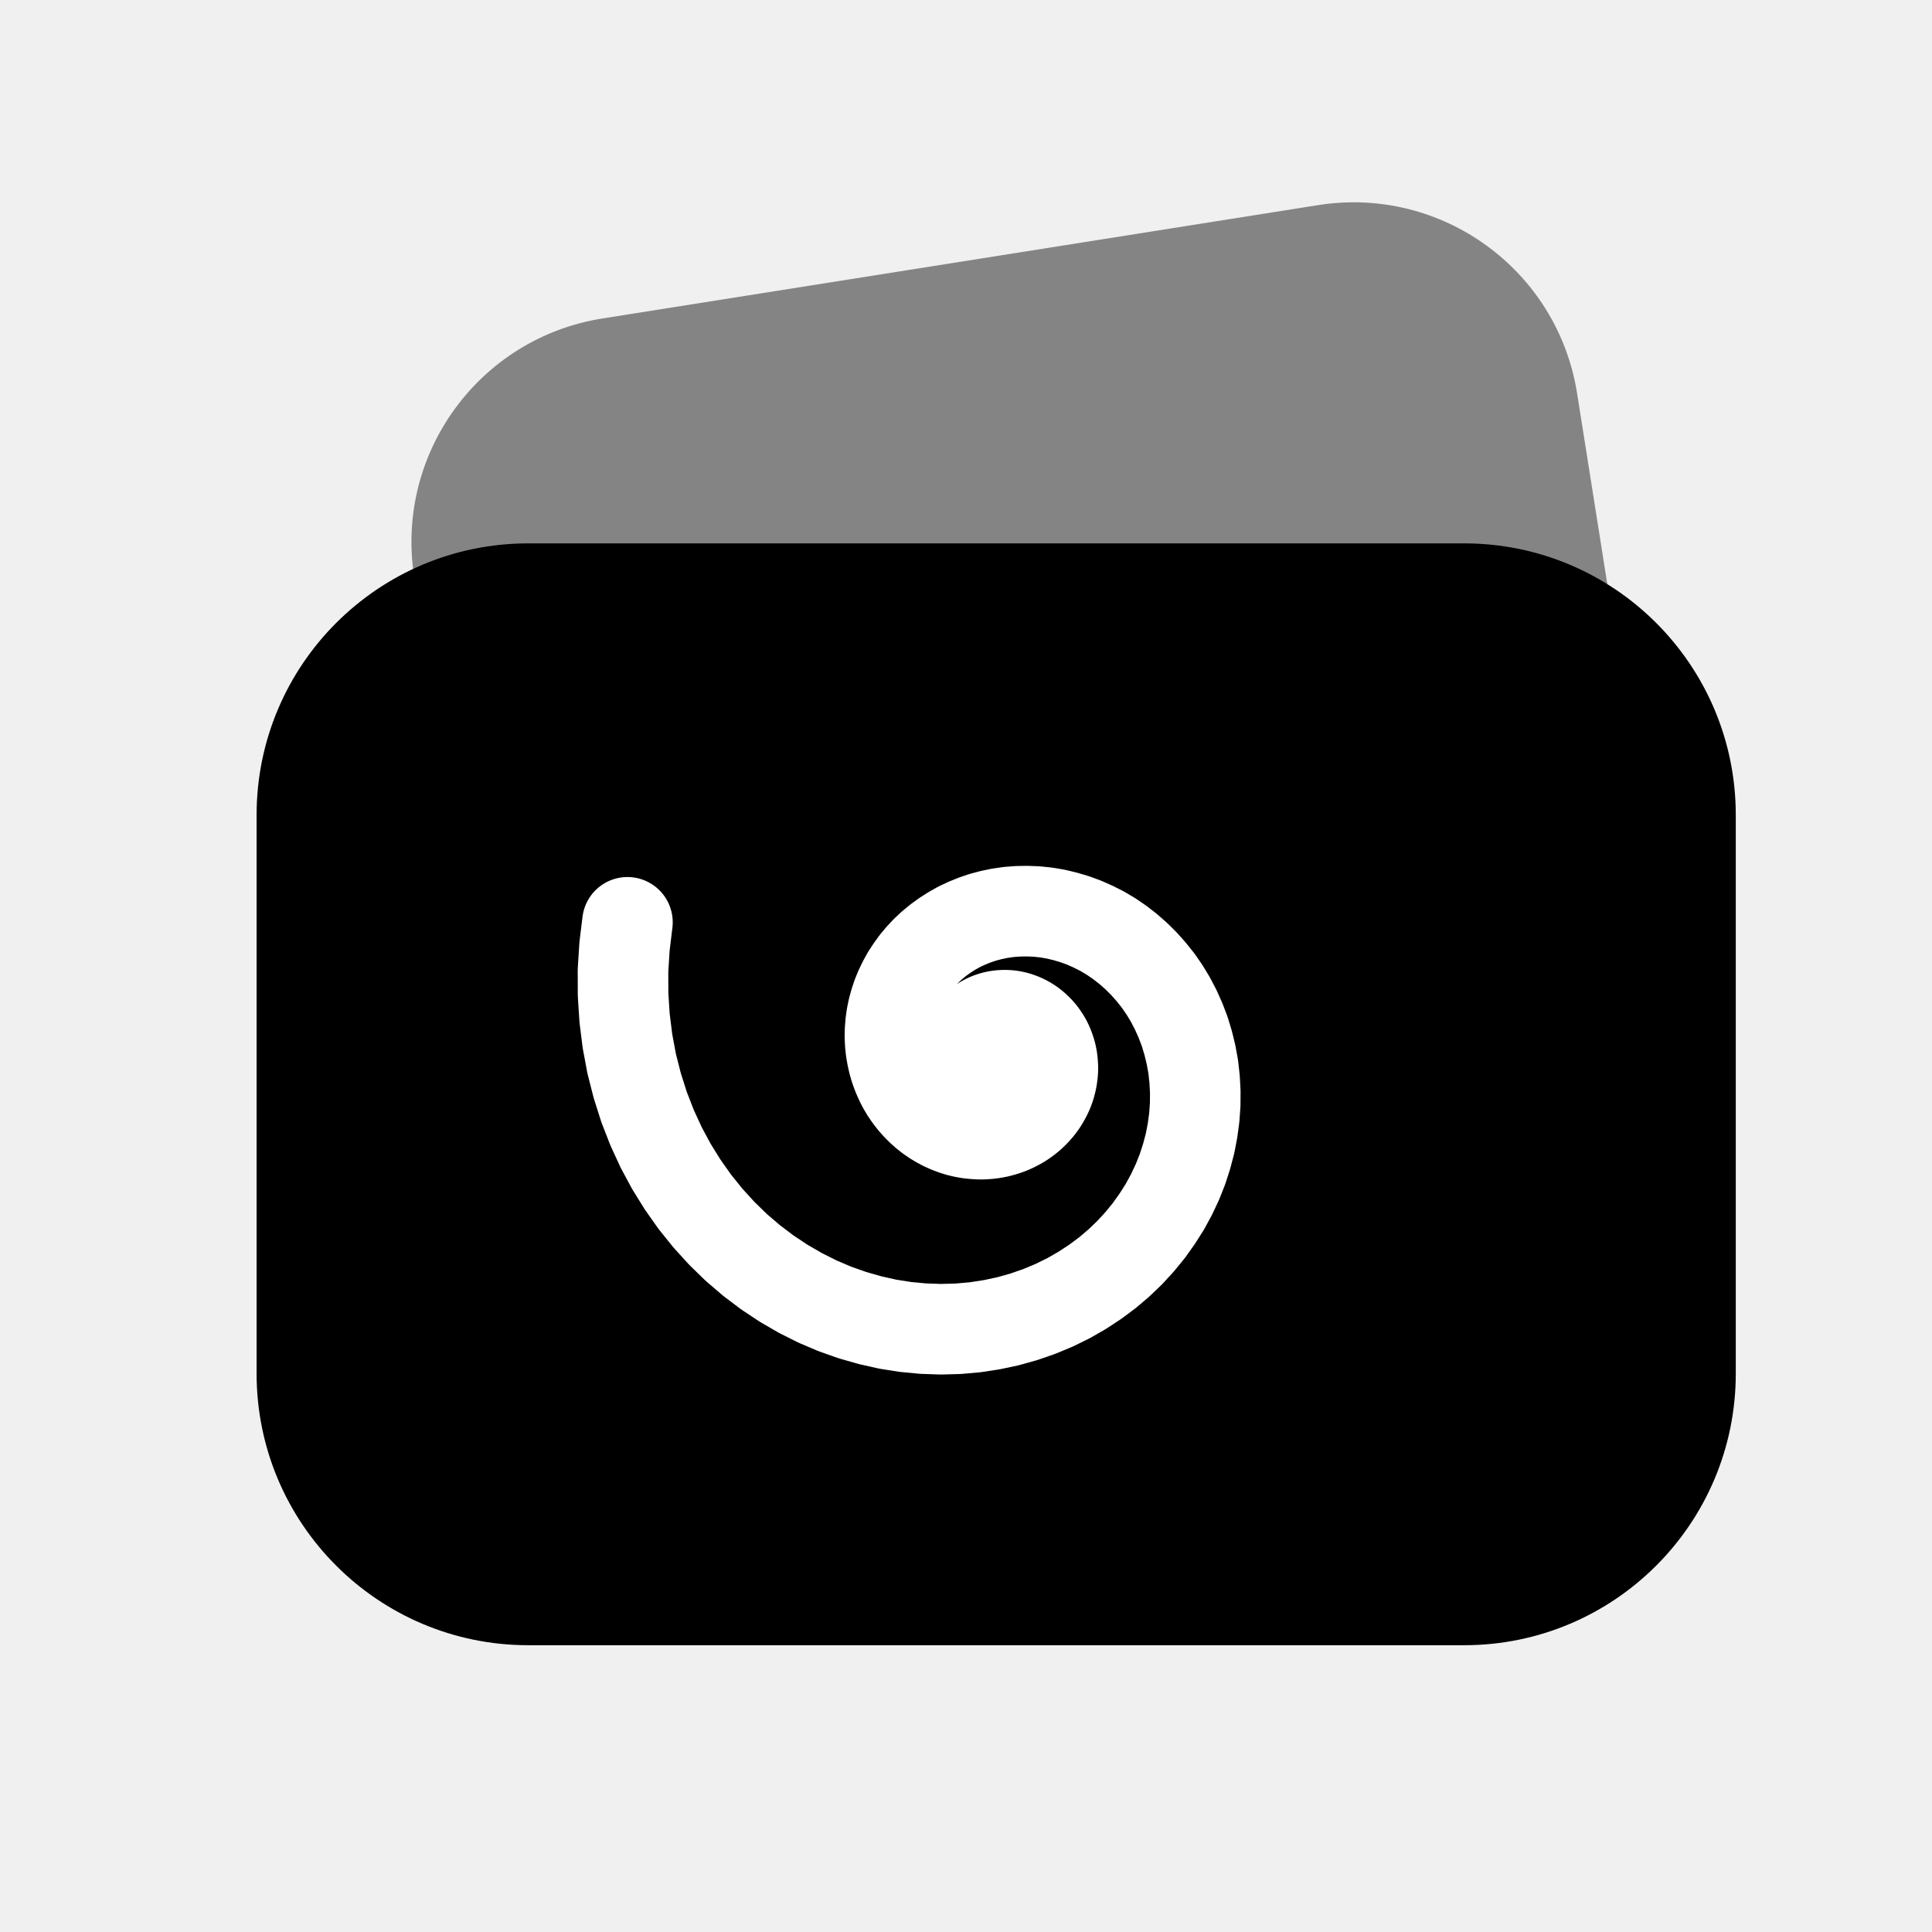
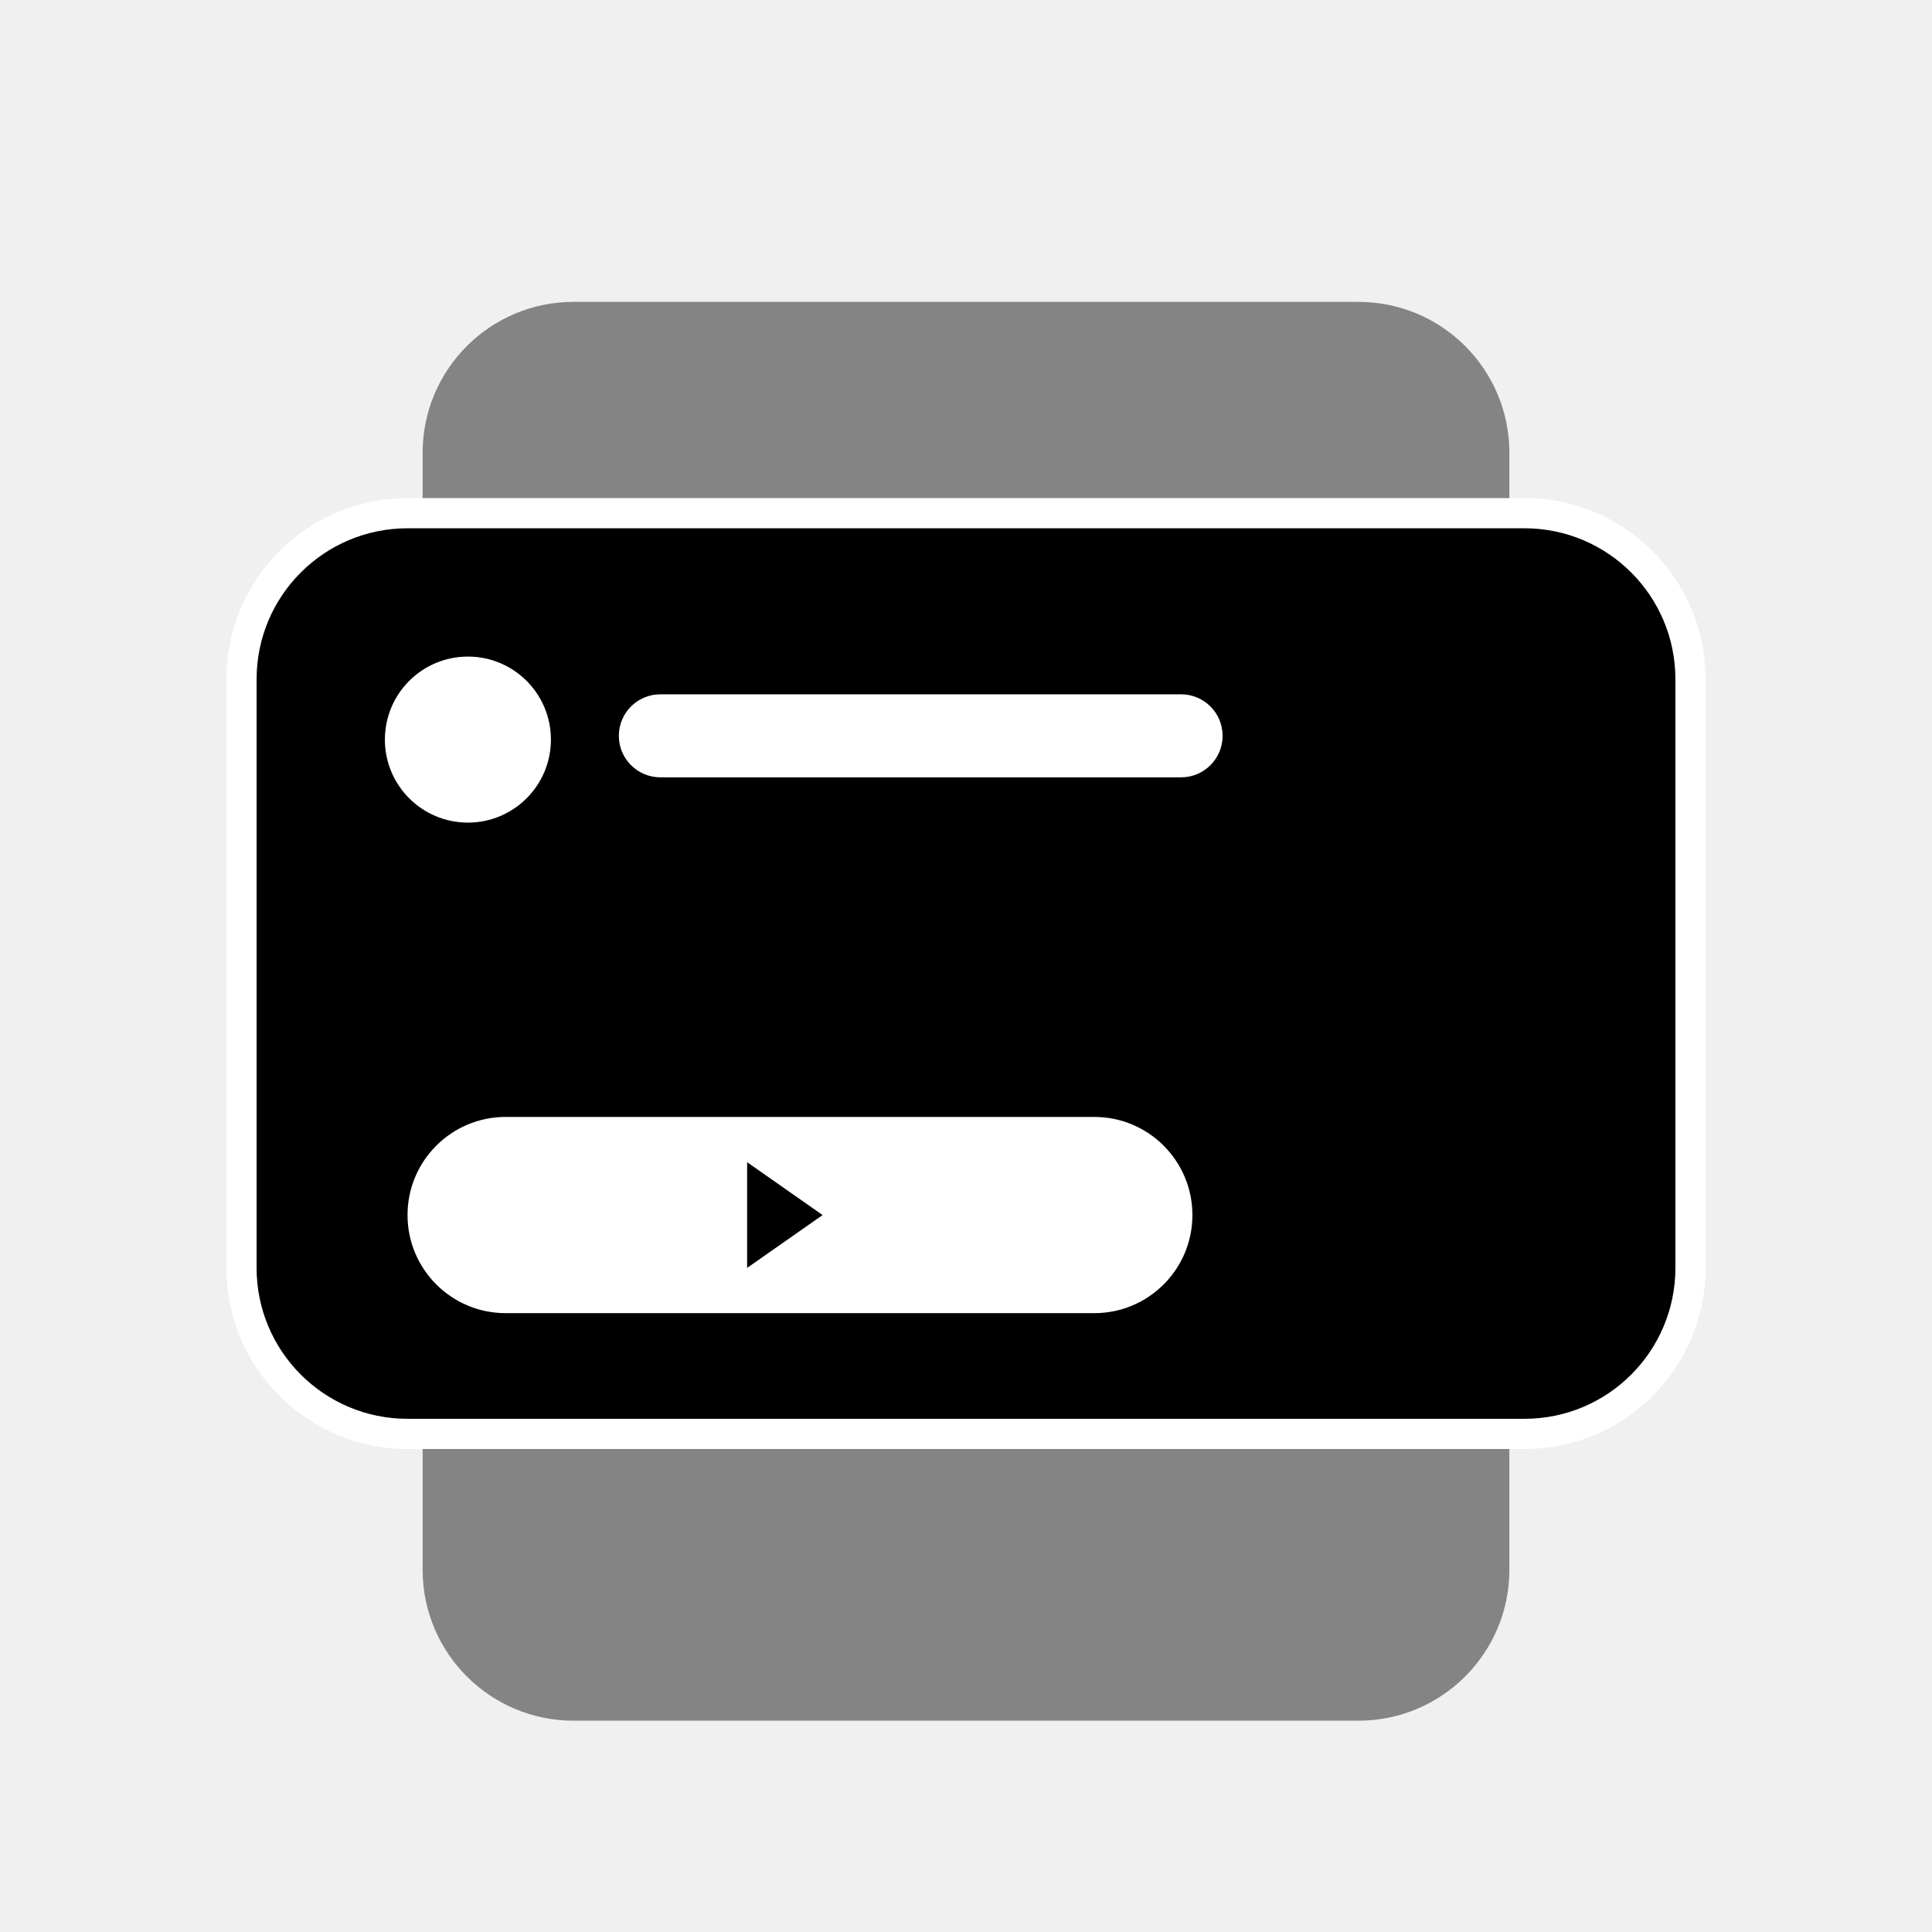
<svg xmlns="http://www.w3.org/2000/svg" viewBox="0 0 256 256" width="256" height="256">
-   <rect x="58" y="34" width="156" height="112" rx="30" fill="currentColor" fill-opacity="0.45" transform="rotate(-9 136 90)" />
-   <rect x="34" y="72" width="196" height="146" rx="36" fill="currentColor" />
-   <path d="M83.14 122.21 L82.75 125.43 L82.55 128.62 L82.56 131.78 L82.76 134.89 L83.14 137.94 L83.70 140.94 L84.44 143.85 L85.34 146.68 L86.40 149.41 L87.61 152.04 L88.97 154.57 L90.46 156.97 L92.07 159.25 L93.80 161.40 L95.63 163.41 L97.56 165.29 L99.58 167.02 L101.67 168.60 L103.84 170.04 L106.05 171.32 L108.32 172.46 L110.62 173.44 L112.94 174.26 L115.29 174.93 L117.64 175.46 L119.99 175.83 L122.33 176.05 L124.66 176.13 L126.95 176.07 L129.21 175.87 L131.42 175.53 L133.58 175.07 L135.68 174.48 L137.72 173.77 L139.69 172.95 L141.58 172.02 L143.38 170.99 L145.10 169.86 L146.73 168.65 L148.26 167.35 L149.69 165.98 L151.01 164.54 L152.23 163.05 L153.34 161.49 L154.35 159.90 L155.24 158.26 L156.02 156.60 L156.69 154.91 L157.24 153.20 L157.69 151.49 L158.02 149.77 L158.25 148.05 L158.37 146.35 L158.38 144.66 L158.29 143.00 L158.11 141.36 L157.82 139.76 L157.44 138.20 L156.98 136.68 L156.42 135.21 L155.79 133.80 L155.08 132.44 L154.30 131.15 L153.45 129.92 L152.53 128.77 L151.56 127.68 L150.54 126.67 L149.47 125.73 L148.36 124.87 L147.22 124.09 L146.04 123.39 L144.83 122.78 L143.61 122.24 L142.37 121.79 L141.12 121.42 L139.86 121.12 L138.61 120.91 L137.36 120.78 L136.12 120.73 L134.89 120.75 L133.69 120.84 L132.50 121.01 L131.34 121.25 L130.21 121.55 L129.12 121.92 L128.07 122.35 L127.05 122.83 L126.08 123.38 L125.16 123.97 L124.28 124.61 L123.46 125.29 L122.68 126.02 L121.97 126.78 L121.31 127.57 L120.71 128.40 L120.16 129.24 L119.68 130.11 L119.25 131.00 L118.88 131.90 L118.58 132.81 L118.33 133.72 L118.14 134.64 L118.01 135.56 L117.94 136.47 L117.92 137.37 L117.96 138.26 L118.05 139.13 L118.20 139.99 L118.39 140.83 L118.63 141.64 L118.92 142.43 L119.25 143.19 L119.62 143.92 L120.03 144.61 L120.48 145.27 L120.96 145.89 L121.48 146.48 L122.02 147.03 L122.58 147.53 L123.17 148.00 L123.78 148.42 L124.41 148.80 L125.05 149.14 L125.70 149.43 L126.36 149.68 L127.03 149.89 L127.70 150.05 L128.37 150.17 L129.03 150.24 L129.70 150.28 L130.35 150.28 L131.00 150.23 L131.63 150.15 L132.25 150.03 L132.86 149.87 L133.44 149.68 L134.01 149.46 L134.55 149.20 L135.08 148.92 L135.57 148.61 L136.04 148.27 L136.49 147.91 L136.90 147.52 L137.29 147.12 L137.65 146.70 L137.98 146.26 L138.27 145.81 L138.53 145.35 L138.77 144.88 L138.97 144.40 L139.14 143.92 L139.27 143.43 L139.38 142.94 L139.45 142.45 L139.50 141.96 L139.51 141.48 L139.49 141.01 L139.45 140.54 L139.38 140.08 L139.28 139.63 L139.15 139.19 L139.00 138.77 L138.83 138.36 L138.64 137.97 L138.42 137.60 L138.18 137.24 L137.93 136.91 L137.66 136.59 L137.37 136.30 L137.07 136.02 L136.76 135.77 L136.44 135.54 L136.11 135.34 L135.76 135.15 L135.42 134.99 L135.07 134.86 L134.71 134.74 L134.35 134.65 L134.00 134.58 L133.64 134.54 L133.29 134.52 L132.94 134.52 L132.59 134.54 L132.25 134.58 L131.92 134.64 L131.60 134.72 L131.28 134.82 L130.98 134.93 L130.68 135.07 L130.40 135.22 L130.14 135.38 L129.88 135.56 L129.64 135.75 L129.42 135.95 L129.21 136.17 L129.02 136.39 L128.84 136.62 L128.68 136.86 L128.54 137.11 L128.41 137.36 L128.30 137.61 L128.21 137.87 L128.13 138.13 L128.07 138.39 L128.03 138.65 L128.00 138.91 L127.99 139.17 L128.00 139.42 L128.02 139.67 L128.06 139.92 L128.11 140.16 L128.17 140.39 L128.25 140.62 L128.34 140.84 L128.44 141.05 L128.56 141.25 L128.68 141.44 L128.81 141.62 L128.96 141.79 L129.11 141.95" fill="none" stroke="#ffffff" stroke-width="12" stroke-linecap="round" stroke-linejoin="round" />
-   <circle cx="132" cy="140" r="10" fill="#ffffff" />
+   <rect x="56" y="40" width="144" height="58" rx="20" fill="currentColor" fill-opacity="0.45" />
+   <rect x="56" y="170" width="144" height="58" rx="20" fill="currentColor" fill-opacity="0.45" />
+   <rect x="30" y="66" width="196" height="126" rx="24" fill="#ffffff" />
+   <rect x="34" y="70" width="188" height="118" rx="20" fill="currentColor" />
+   <circle cx="62" cy="98" r="11" fill="#ffffff" />
+   <rect x="82" y="92" width="80" height="11" rx="5.5" fill="#ffffff" />
+   <rect x="54" y="148" width="104" height="26" rx="13" fill="#ffffff" />
+   <path d="M99 154 l10 7 l-10 7 z" fill="currentColor" />
</svg>
